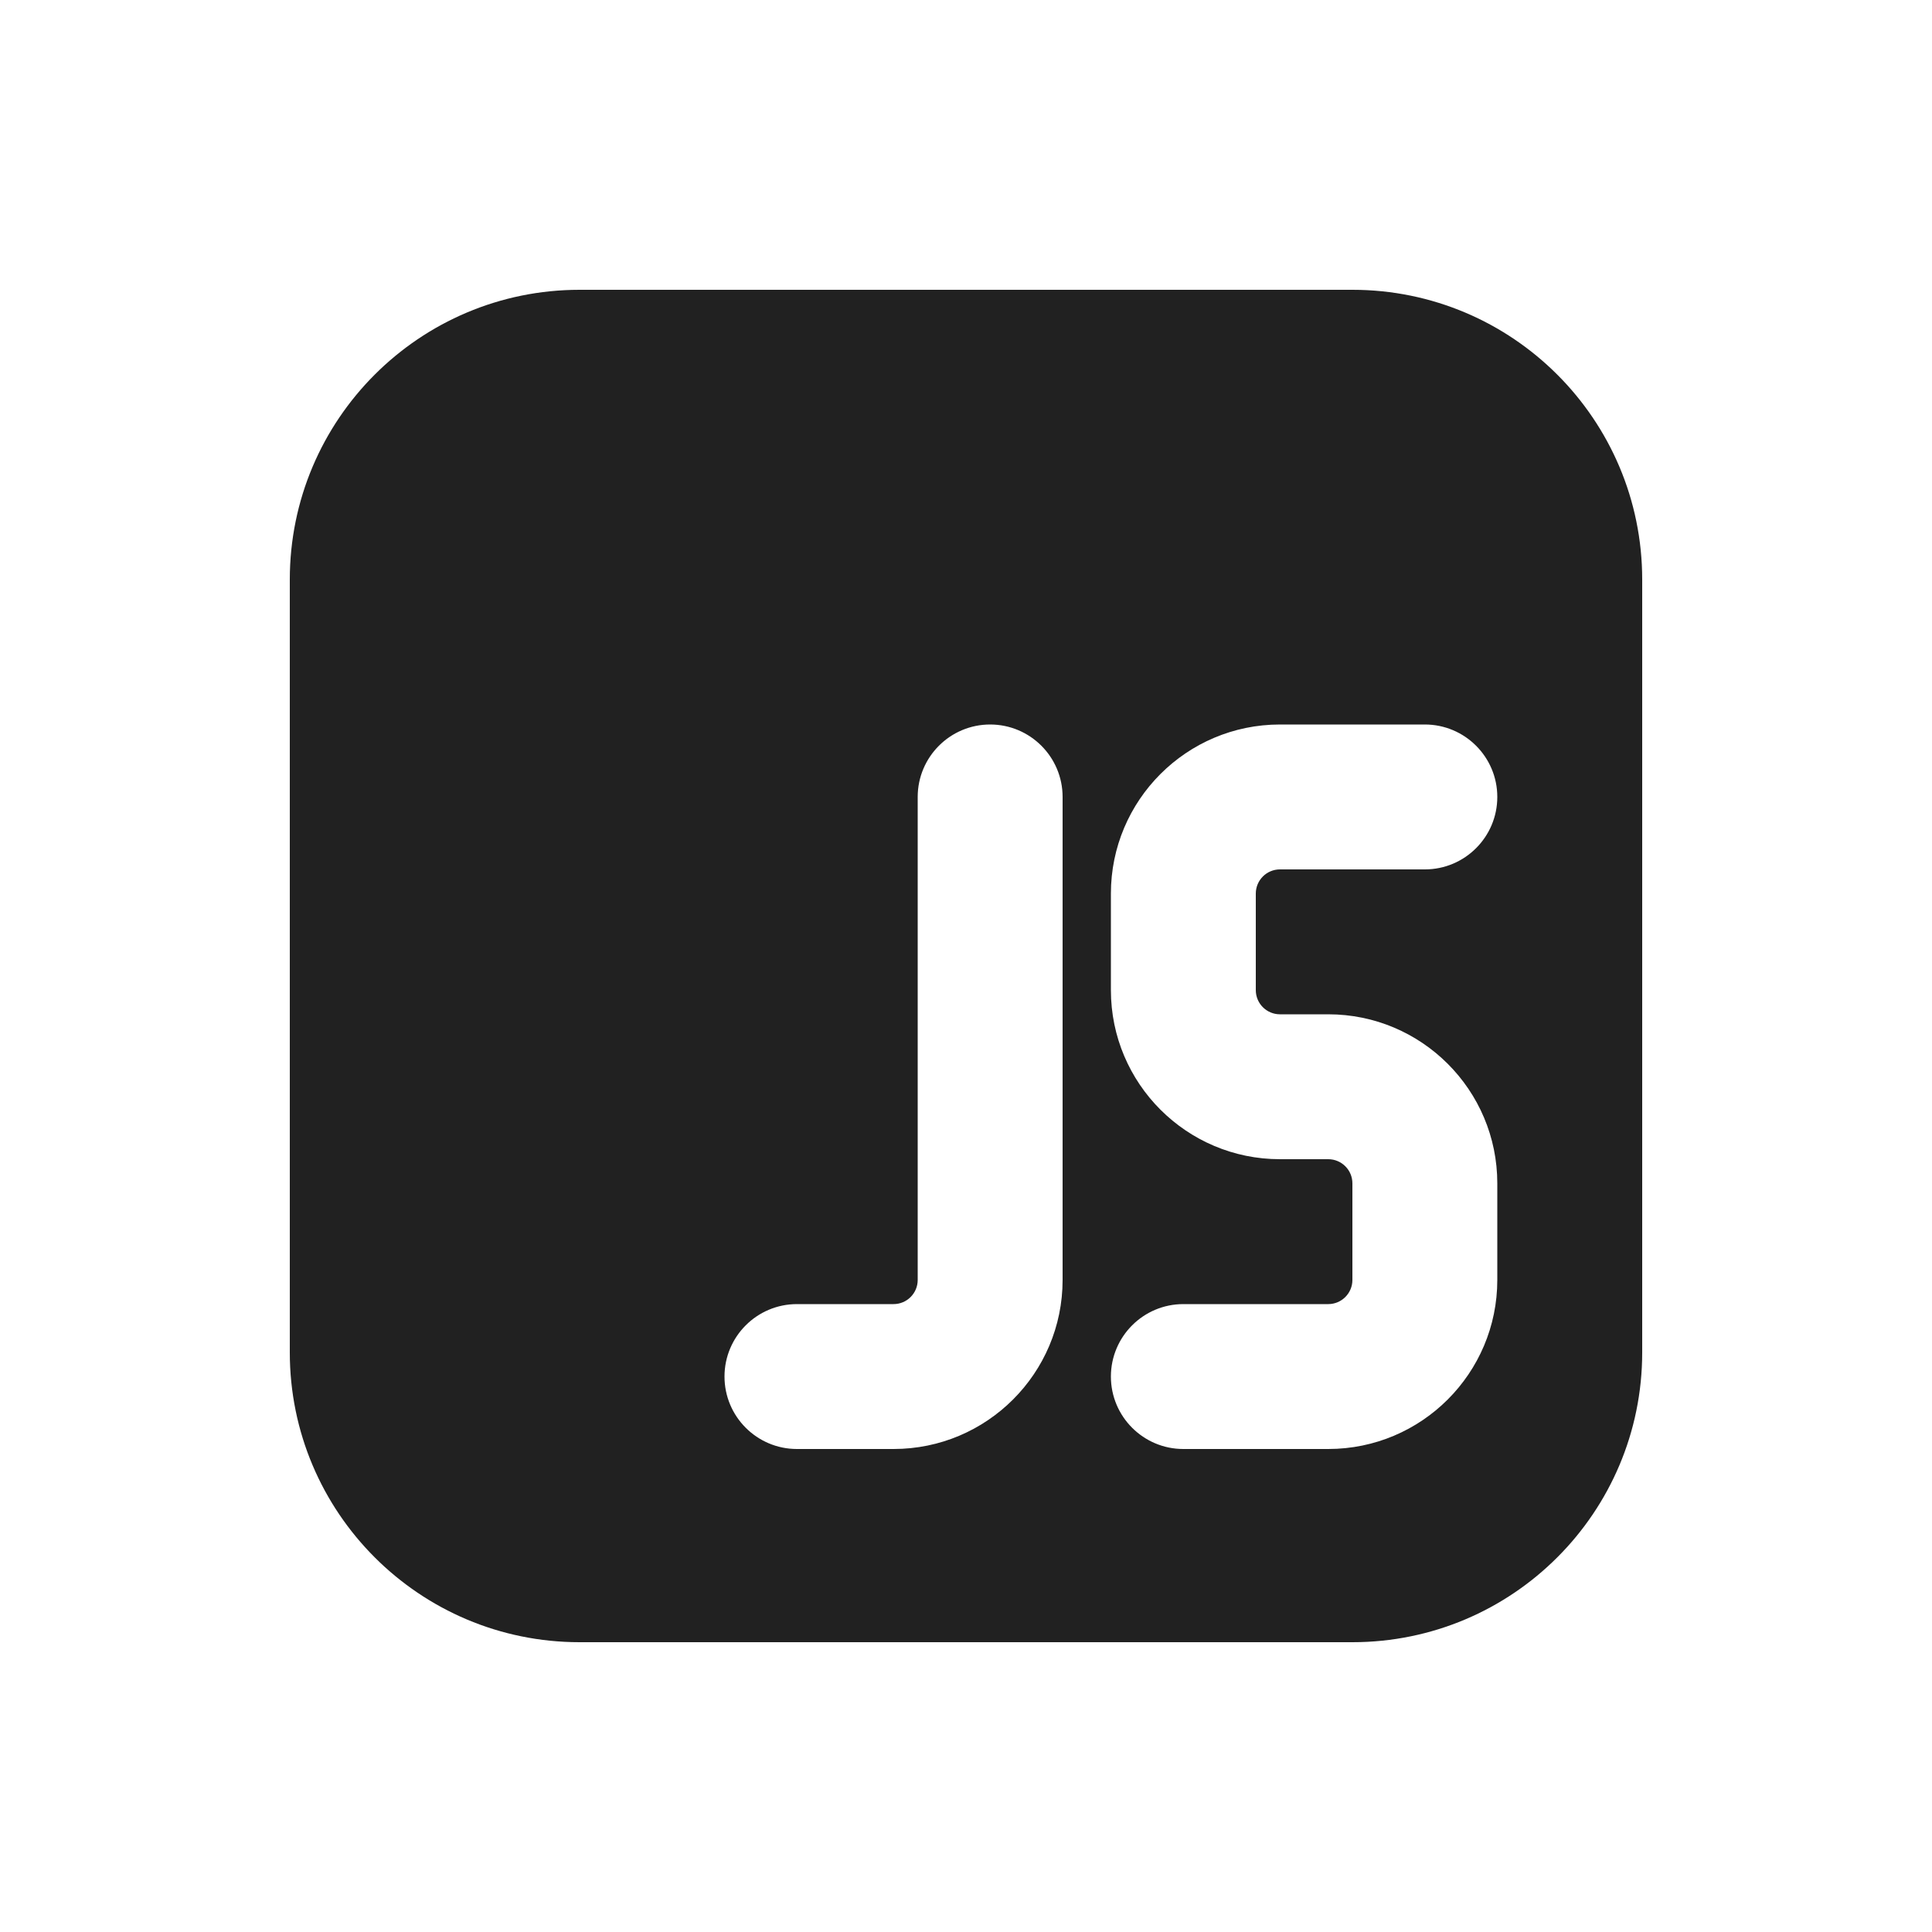
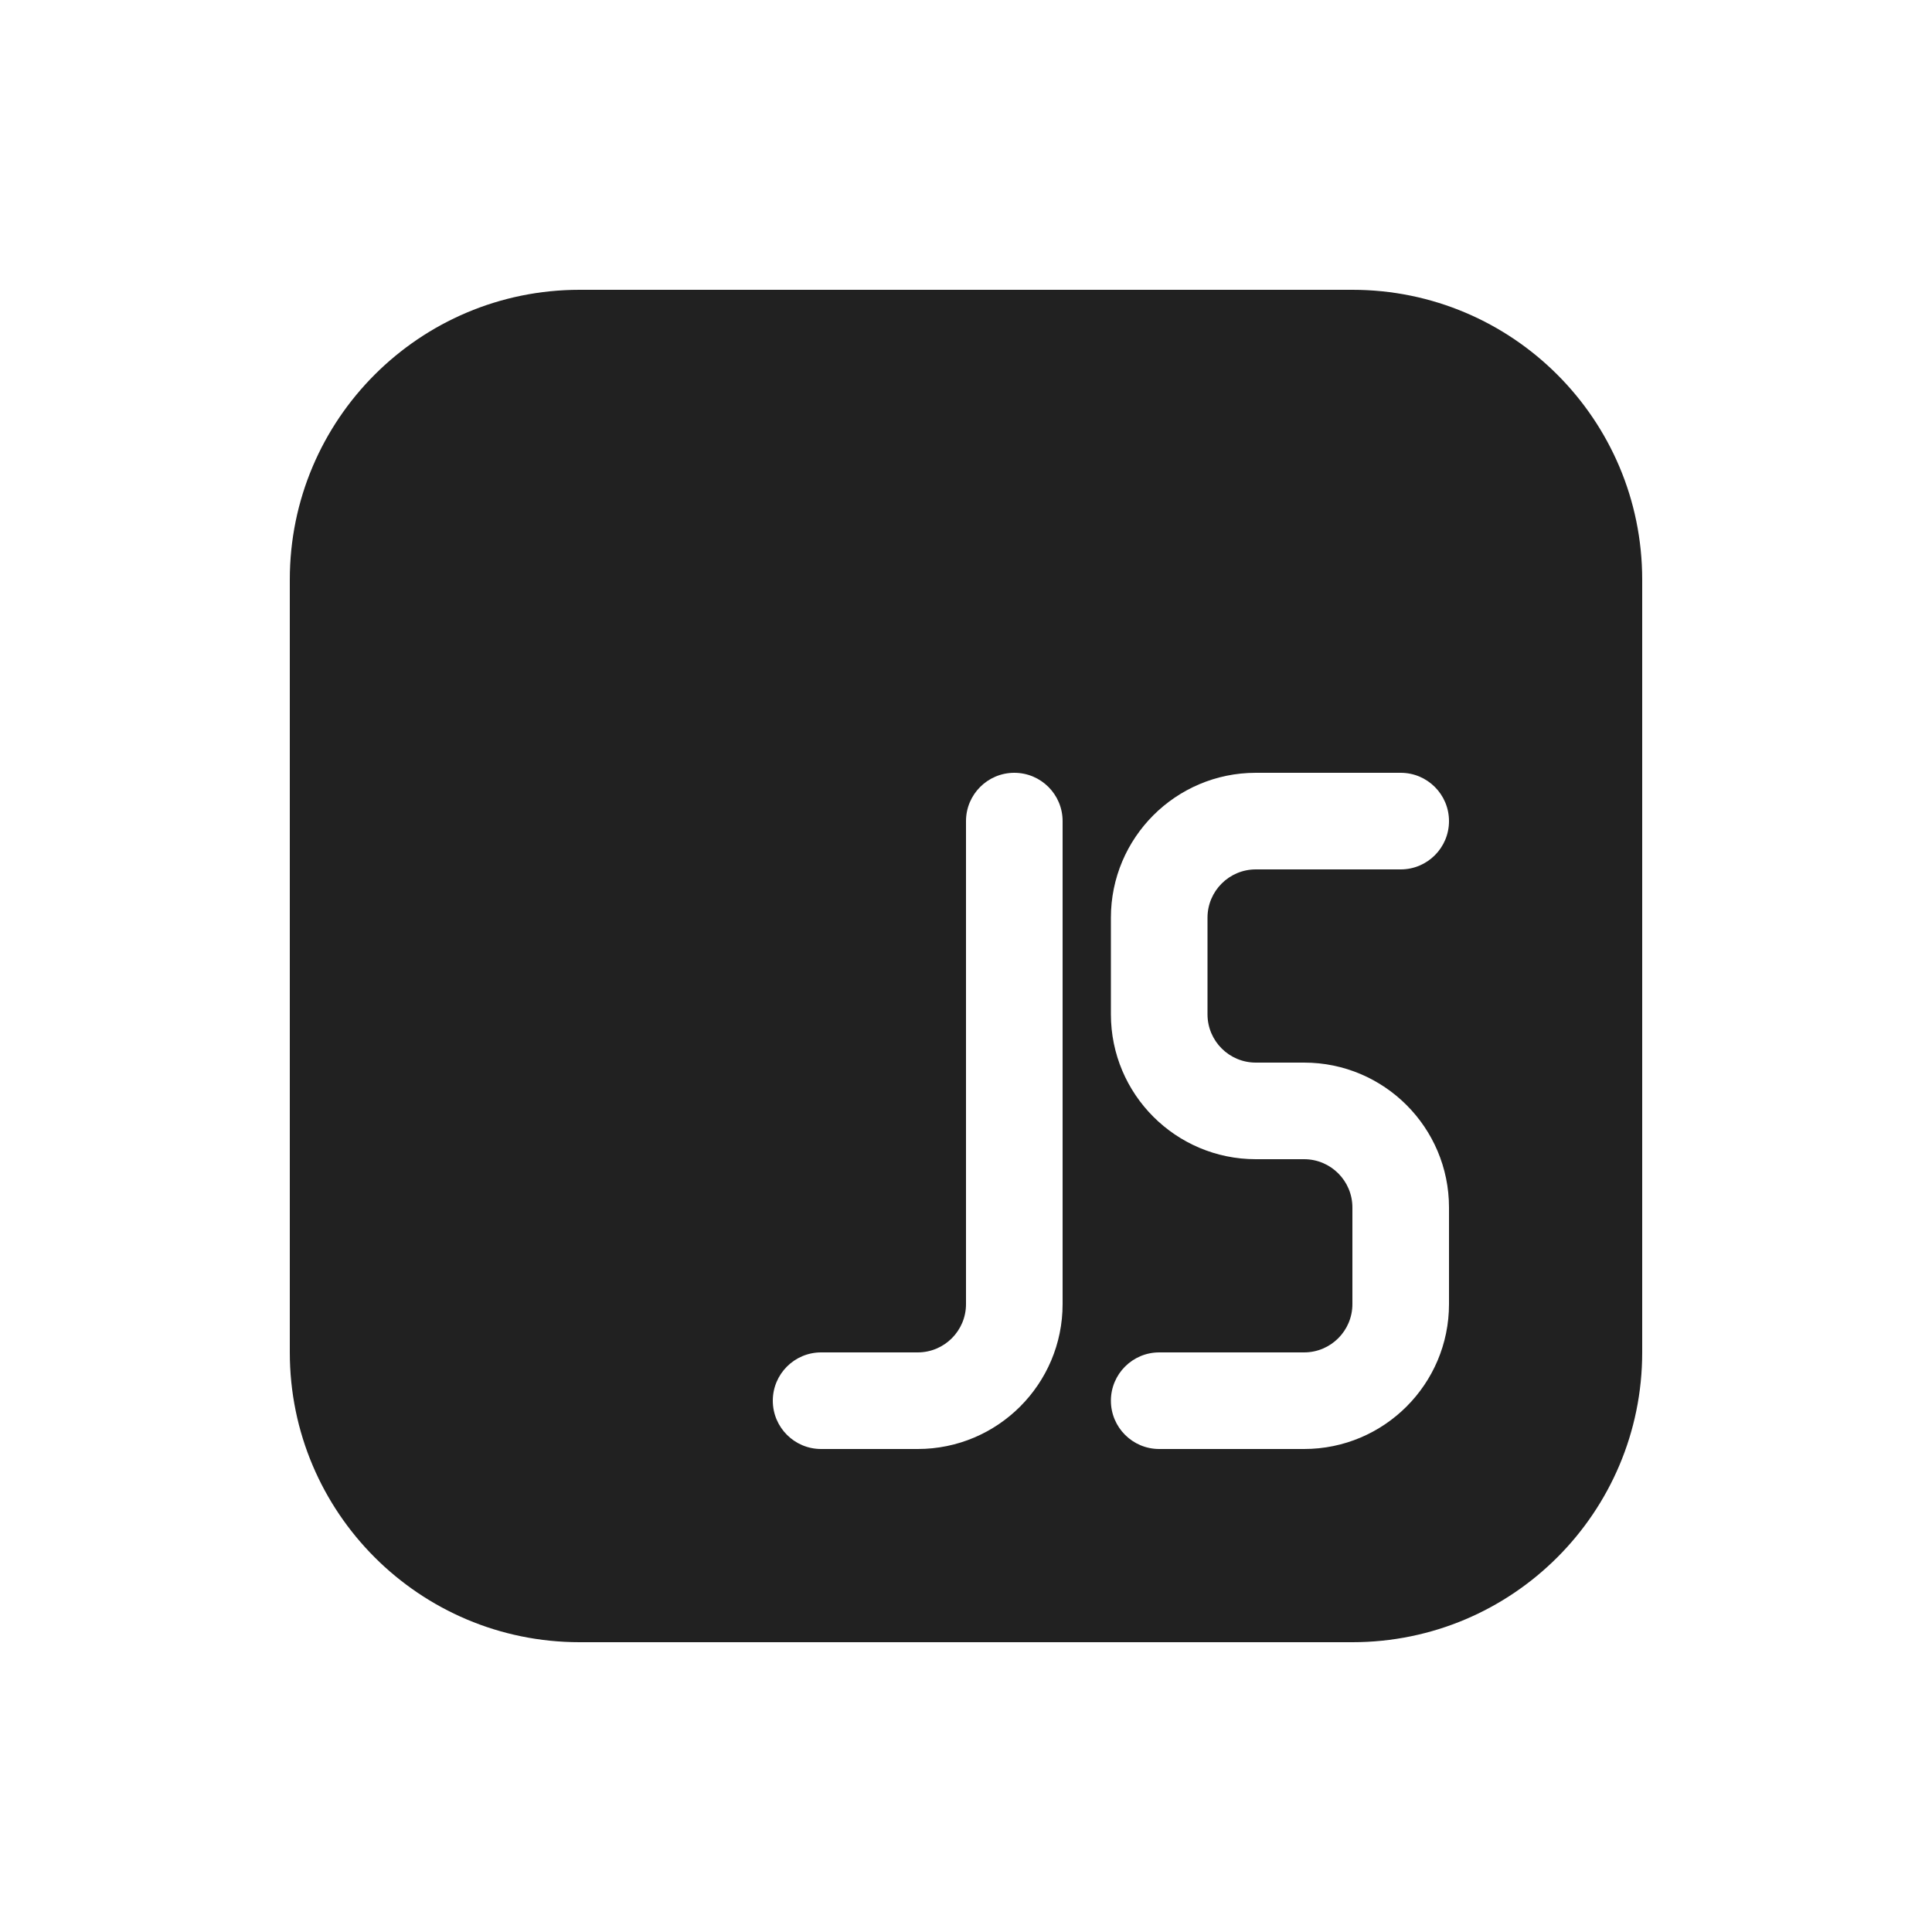
<svg xmlns="http://www.w3.org/2000/svg" width="20" height="20" viewBox="0 0 20 20" fill="none">
-   <path d="M3 6C3 4.343 4.343 3 6 3H14C15.657 3 17 4.343 17 6V14C17 15.657 15.657 17 14 17H6C4.343 17 3 15.657 3 14V6ZM10.25 7.5C9.836 7.5 9.5 7.836 9.5 8.25V13.25C9.5 13.388 9.388 13.5 9.25 13.5H8.25C7.836 13.5 7.5 13.836 7.5 14.25C7.5 14.664 7.836 15 8.25 15H9.25C10.216 15 11 14.216 11 13.25V8.25C11 7.836 10.664 7.5 10.25 7.5ZM11.5 9.25V10.25C11.5 11.216 12.284 12 13.25 12H13.75C13.888 12 14 12.112 14 12.25V13.25C14 13.388 13.888 13.5 13.75 13.5H12.25C11.836 13.5 11.5 13.836 11.5 14.25C11.5 14.664 11.836 15 12.25 15H13.75C14.716 15 15.5 14.216 15.5 13.25V12.25C15.5 11.284 14.716 10.5 13.75 10.5H13.25C13.112 10.5 13 10.388 13 10.25V9.25C13 9.112 13.112 9 13.25 9H14.75C15.164 9 15.5 8.664 15.5 8.25C15.5 7.836 15.164 7.5 14.75 7.5H13.25C12.284 7.5 11.5 8.284 11.5 9.25Z" fill="#212121" />
+   <path d="M14 3C15.657 3 17 4.343 17 6V14C17 15.657 15.657 17 14 17H6C4.343 17 3 15.657 3 14V6C3 4.343 4.343 3 6 3H14ZM10.5 8C10.224 8 10 8.224 10 8.5V13.5C10 13.776 9.776 14 9.5 14H8.5C8.224 14 8 14.224 8 14.5C8 14.776 8.224 15 8.5 15H9.5C10.328 15 11 14.328 11 13.5V8.5C11 8.224 10.776 8 10.5 8ZM13 8C12.172 8 11.5 8.672 11.5 9.5V10.5C11.5 11.328 12.172 12 13 12H13.5C13.776 12 14 12.224 14 12.5V13.5C14 13.776 13.776 14 13.5 14H12C11.724 14 11.5 14.224 11.5 14.5C11.5 14.776 11.724 15 12 15H13.5C14.328 15 15 14.328 15 13.5V12.5C15 11.672 14.328 11 13.5 11H13C12.724 11 12.5 10.776 12.5 10.5V9.5C12.5 9.224 12.724 9 13 9H14.5C14.776 9 15 8.776 15 8.5C15 8.224 14.776 8 14.5 8H13Z" fill="#212121" />
</svg>
